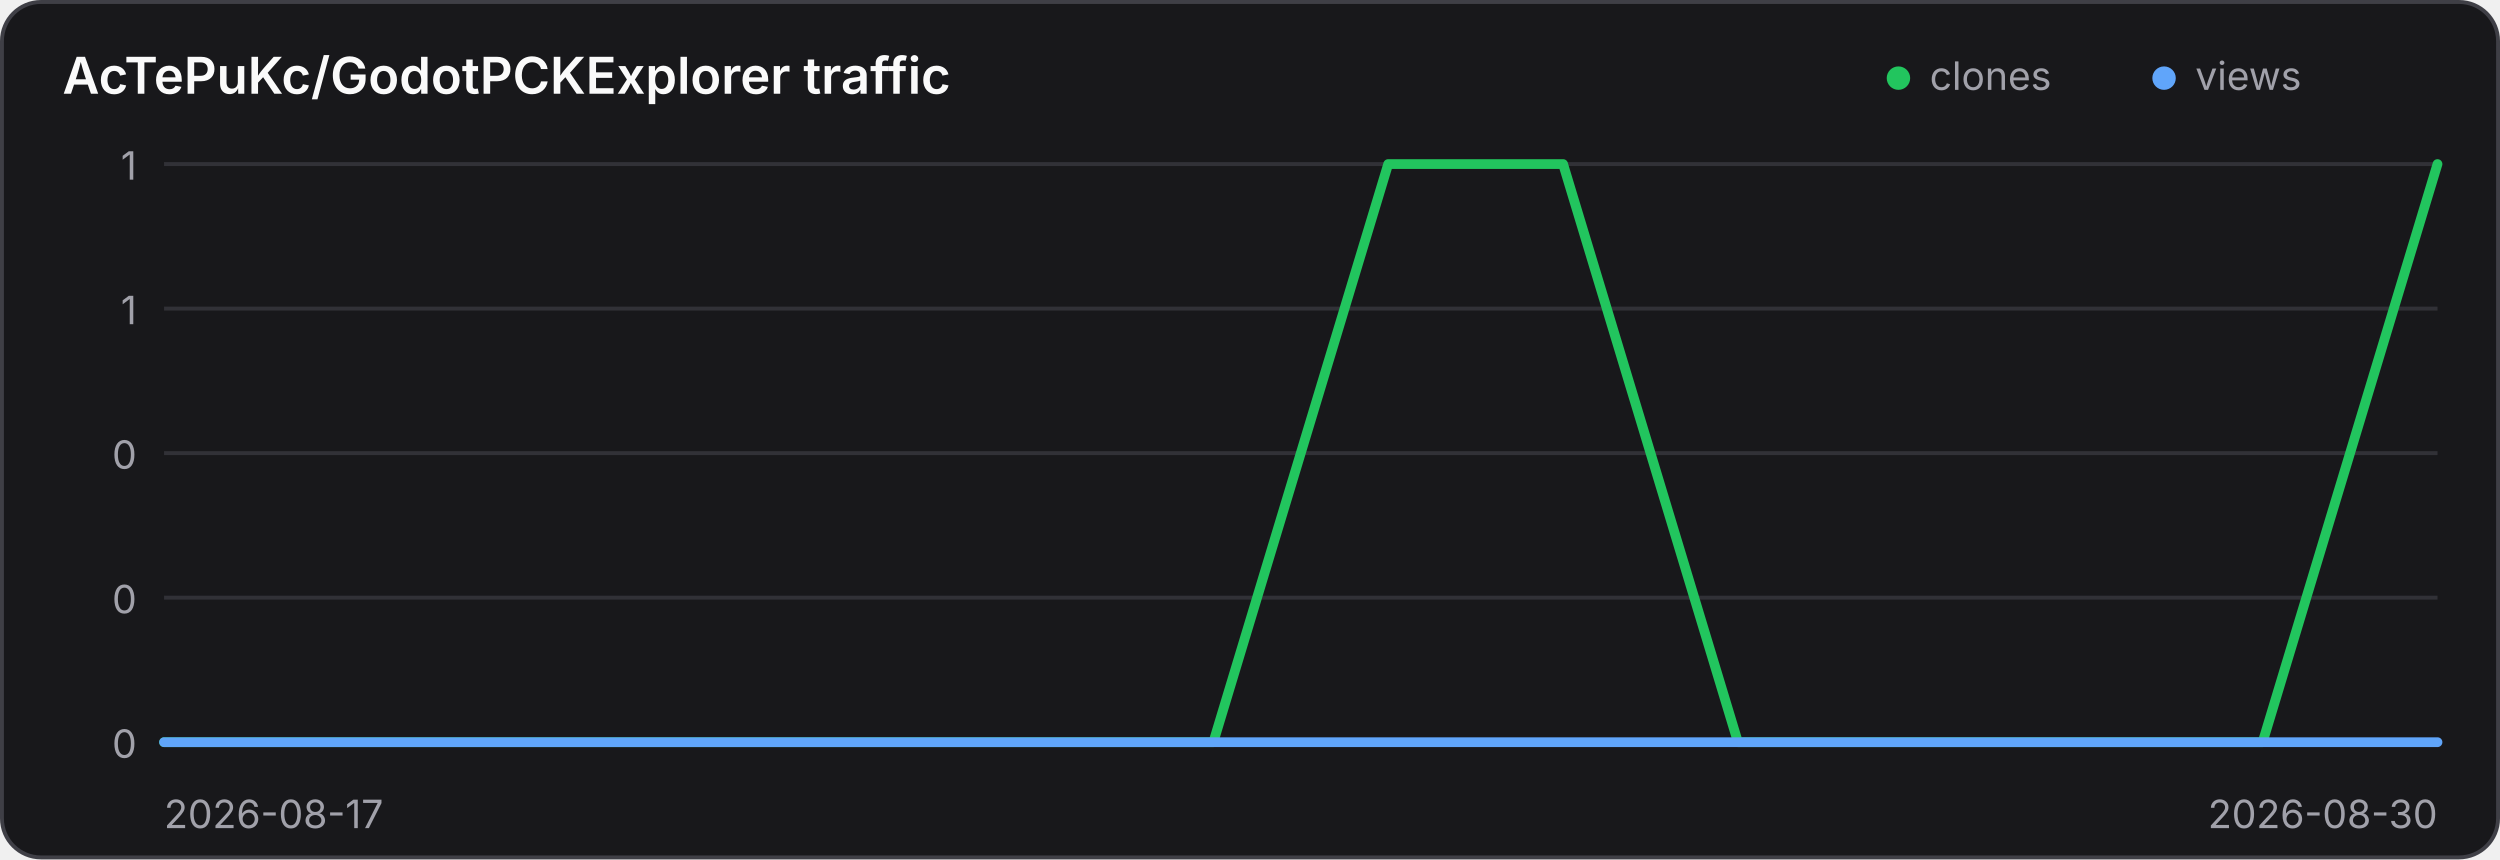
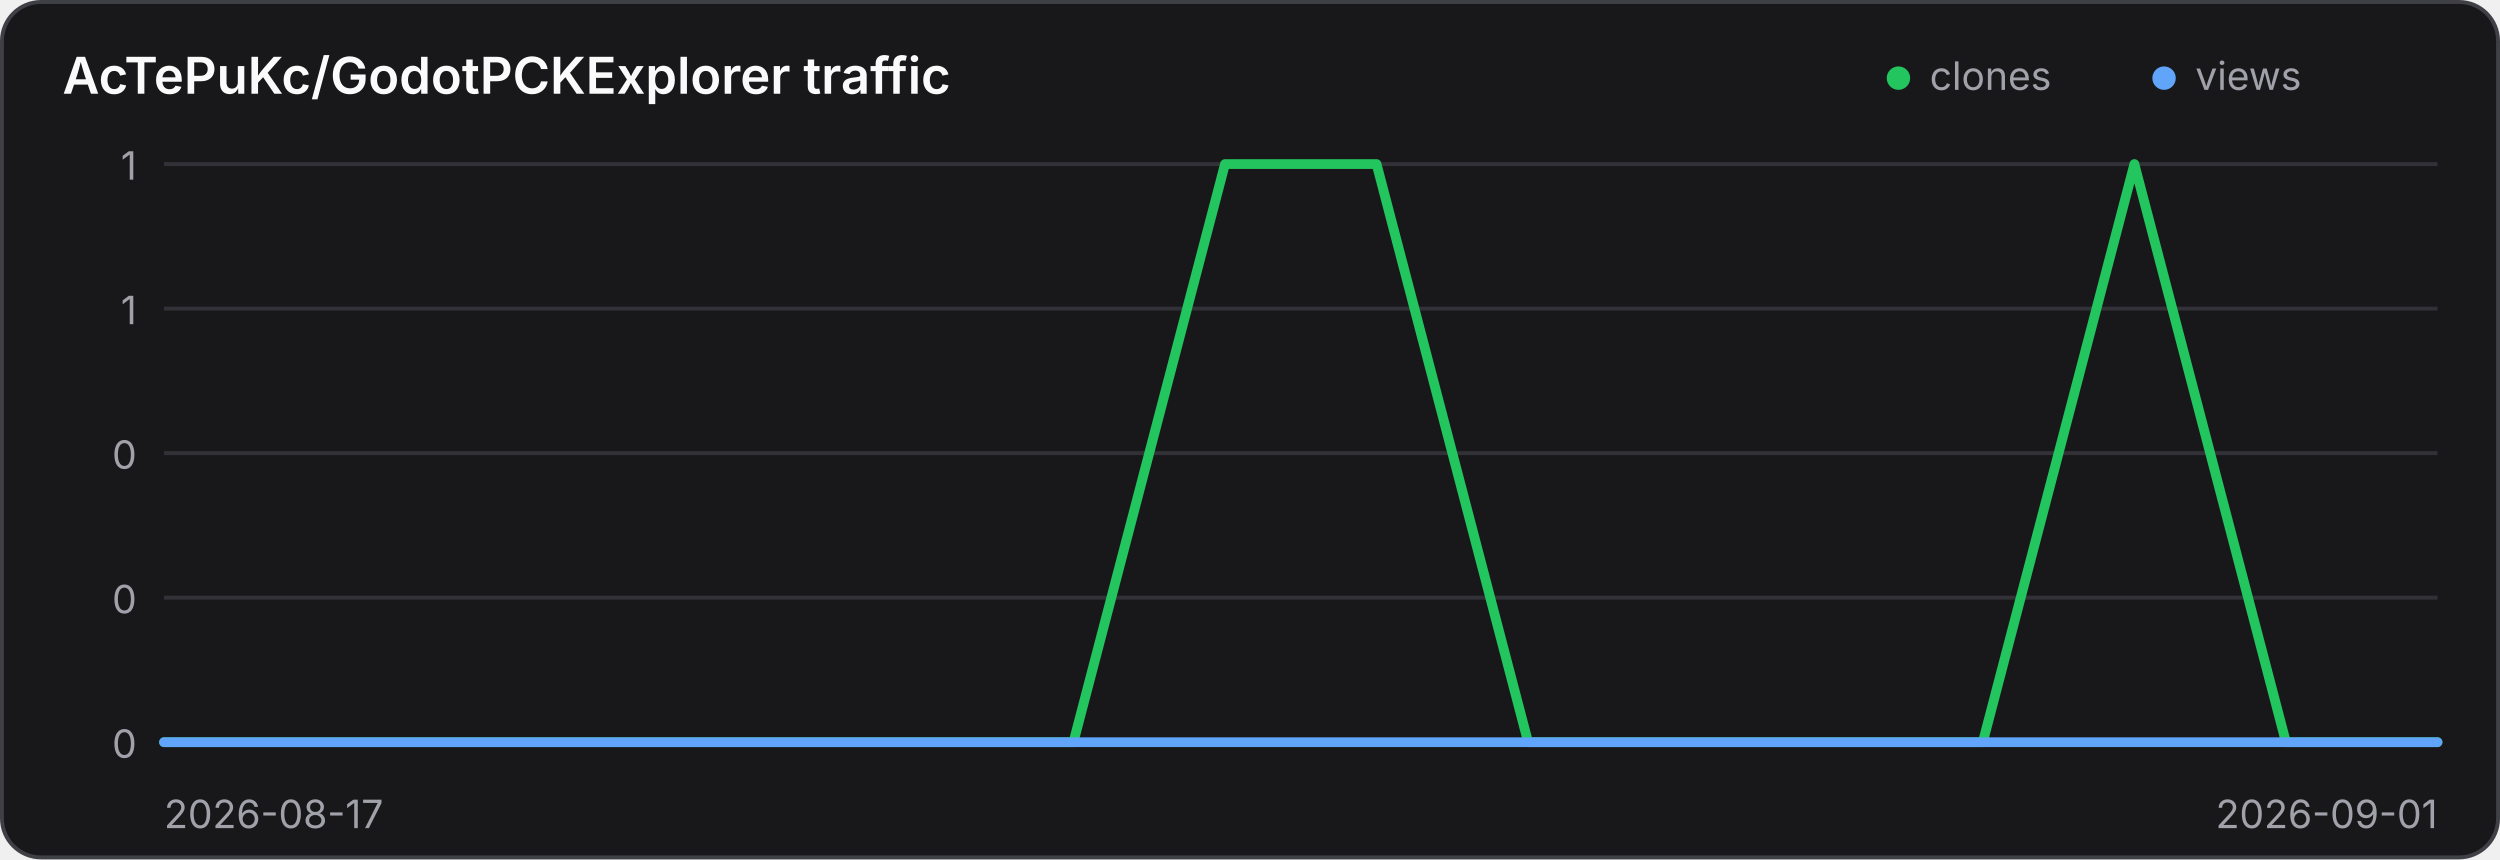
<svg xmlns="http://www.w3.org/2000/svg" width="640" height="220" viewBox="0 0 640 220" role="img" aria-label="Traffic history for AcTePuKc/GodotPCKExplorer">
  <style>
    .panel { fill: #18181b; stroke: #3f3f46; }
    .title { fill: #fafafa; }
    .axis { fill: #a1a1aa; font: 10px Inter,ui-sans-serif,system-ui,sans-serif; }
    .grid { stroke: #3f3f46; stroke-width: 1; opacity: .65; }
    @media (prefers-color-scheme: light) {
      .panel { fill: #ffffff; stroke: #d4d4d8; }
      .title { fill: #18181b; }
      .axis { fill: #71717a; }
      .grid { stroke: #d4d4d8; }
    }
  </style>
  <rect class="panel" x="0.5" y="0.5" width="639" height="219" rx="10" stroke-width="1" />
  <text class="title" x="16" y="24" font-family="Inter,ui-sans-serif,system-ui,sans-serif" font-size="13" font-weight="600">AcTePuKc/GodotPCKExplorer traffic</text>
  <circle cx="486" cy="20" r="3" fill="#22c55e" />
  <text class="axis" x="494" y="23">clones</text>
  <circle cx="554" cy="20" r="3" fill="#60a5fa" />
  <text class="axis" x="562" y="23">views</text>
  <line class="grid" x1="42" y1="42.00" x2="624" y2="42.00" />
  <text class="axis" x="35" y="46.00" text-anchor="end">1</text>
  <line class="grid" x1="42" y1="79.00" x2="624" y2="79.00" />
  <text class="axis" x="35" y="83.00" text-anchor="end">1</text>
  <line class="grid" x1="42" y1="116.00" x2="624" y2="116.00" />
  <text class="axis" x="35" y="120.00" text-anchor="end">0</text>
  <line class="grid" x1="42" y1="153.00" x2="624" y2="153.00" />
  <text class="axis" x="35" y="157.00" text-anchor="end">0</text>
  <line class="grid" x1="42" y1="190.00" x2="624" y2="190.00" />
  <text class="axis" x="35" y="194.00" text-anchor="end">0</text>
-   <polyline points="42.00,190.00 86.77,190.00 131.54,190.00 176.31,190.00 221.08,190.00 265.85,190.00 310.62,190.00 355.38,42.00 400.15,42.00 444.92,190.00 489.69,190.00 534.46,190.00 579.23,190.00 624.00,42.00" fill="none" stroke="#22c55e" stroke-width="2.5" stroke-linecap="round" stroke-linejoin="round" />
-   <polyline points="42.00,190.00 86.77,190.00 131.54,190.00 176.31,190.00 221.08,190.00 265.85,190.00 310.62,190.00 355.38,190.00 400.15,190.00 444.92,190.00 489.69,190.00 534.46,190.00 579.23,190.00 624.00,190.00" fill="none" stroke="#60a5fa" stroke-width="2.5" stroke-linecap="round" stroke-linejoin="round" />
+   <polyline points="42.00,190.00 80.80,190.00 119.60,190.00 158.40,190.00 197.20,190.00 236.00,190.00 274.80,190.00 313.60,42.00 352.40,42.00 391.20,190.00 430.00,190.00 468.80,190.00 507.60,190.00 546.40,42.00 585.20,190.00 624.00,190.00" fill="none" stroke="#22c55e" stroke-width="2.5" stroke-linecap="round" stroke-linejoin="round" />
+   <polyline points="42.00,190.00 80.80,190.00 119.60,190.00 158.40,190.00 197.20,190.00 236.00,190.00 274.80,190.00 313.60,190.00 352.40,190.00 391.20,190.00 430.00,190.00 468.80,190.00 507.60,190.00 546.40,190.00 585.20,190.00 624.00,190.00" fill="none" stroke="#60a5fa" stroke-width="2.5" stroke-linecap="round" stroke-linejoin="round" />
  <text class="axis" x="42" y="212">2026-08-17</text>
-   <text class="axis" x="624" y="212" text-anchor="end">2026-08-30</text>
+   <text class="axis" x="624" y="212" text-anchor="end">2026-09-01</text>
</svg>
